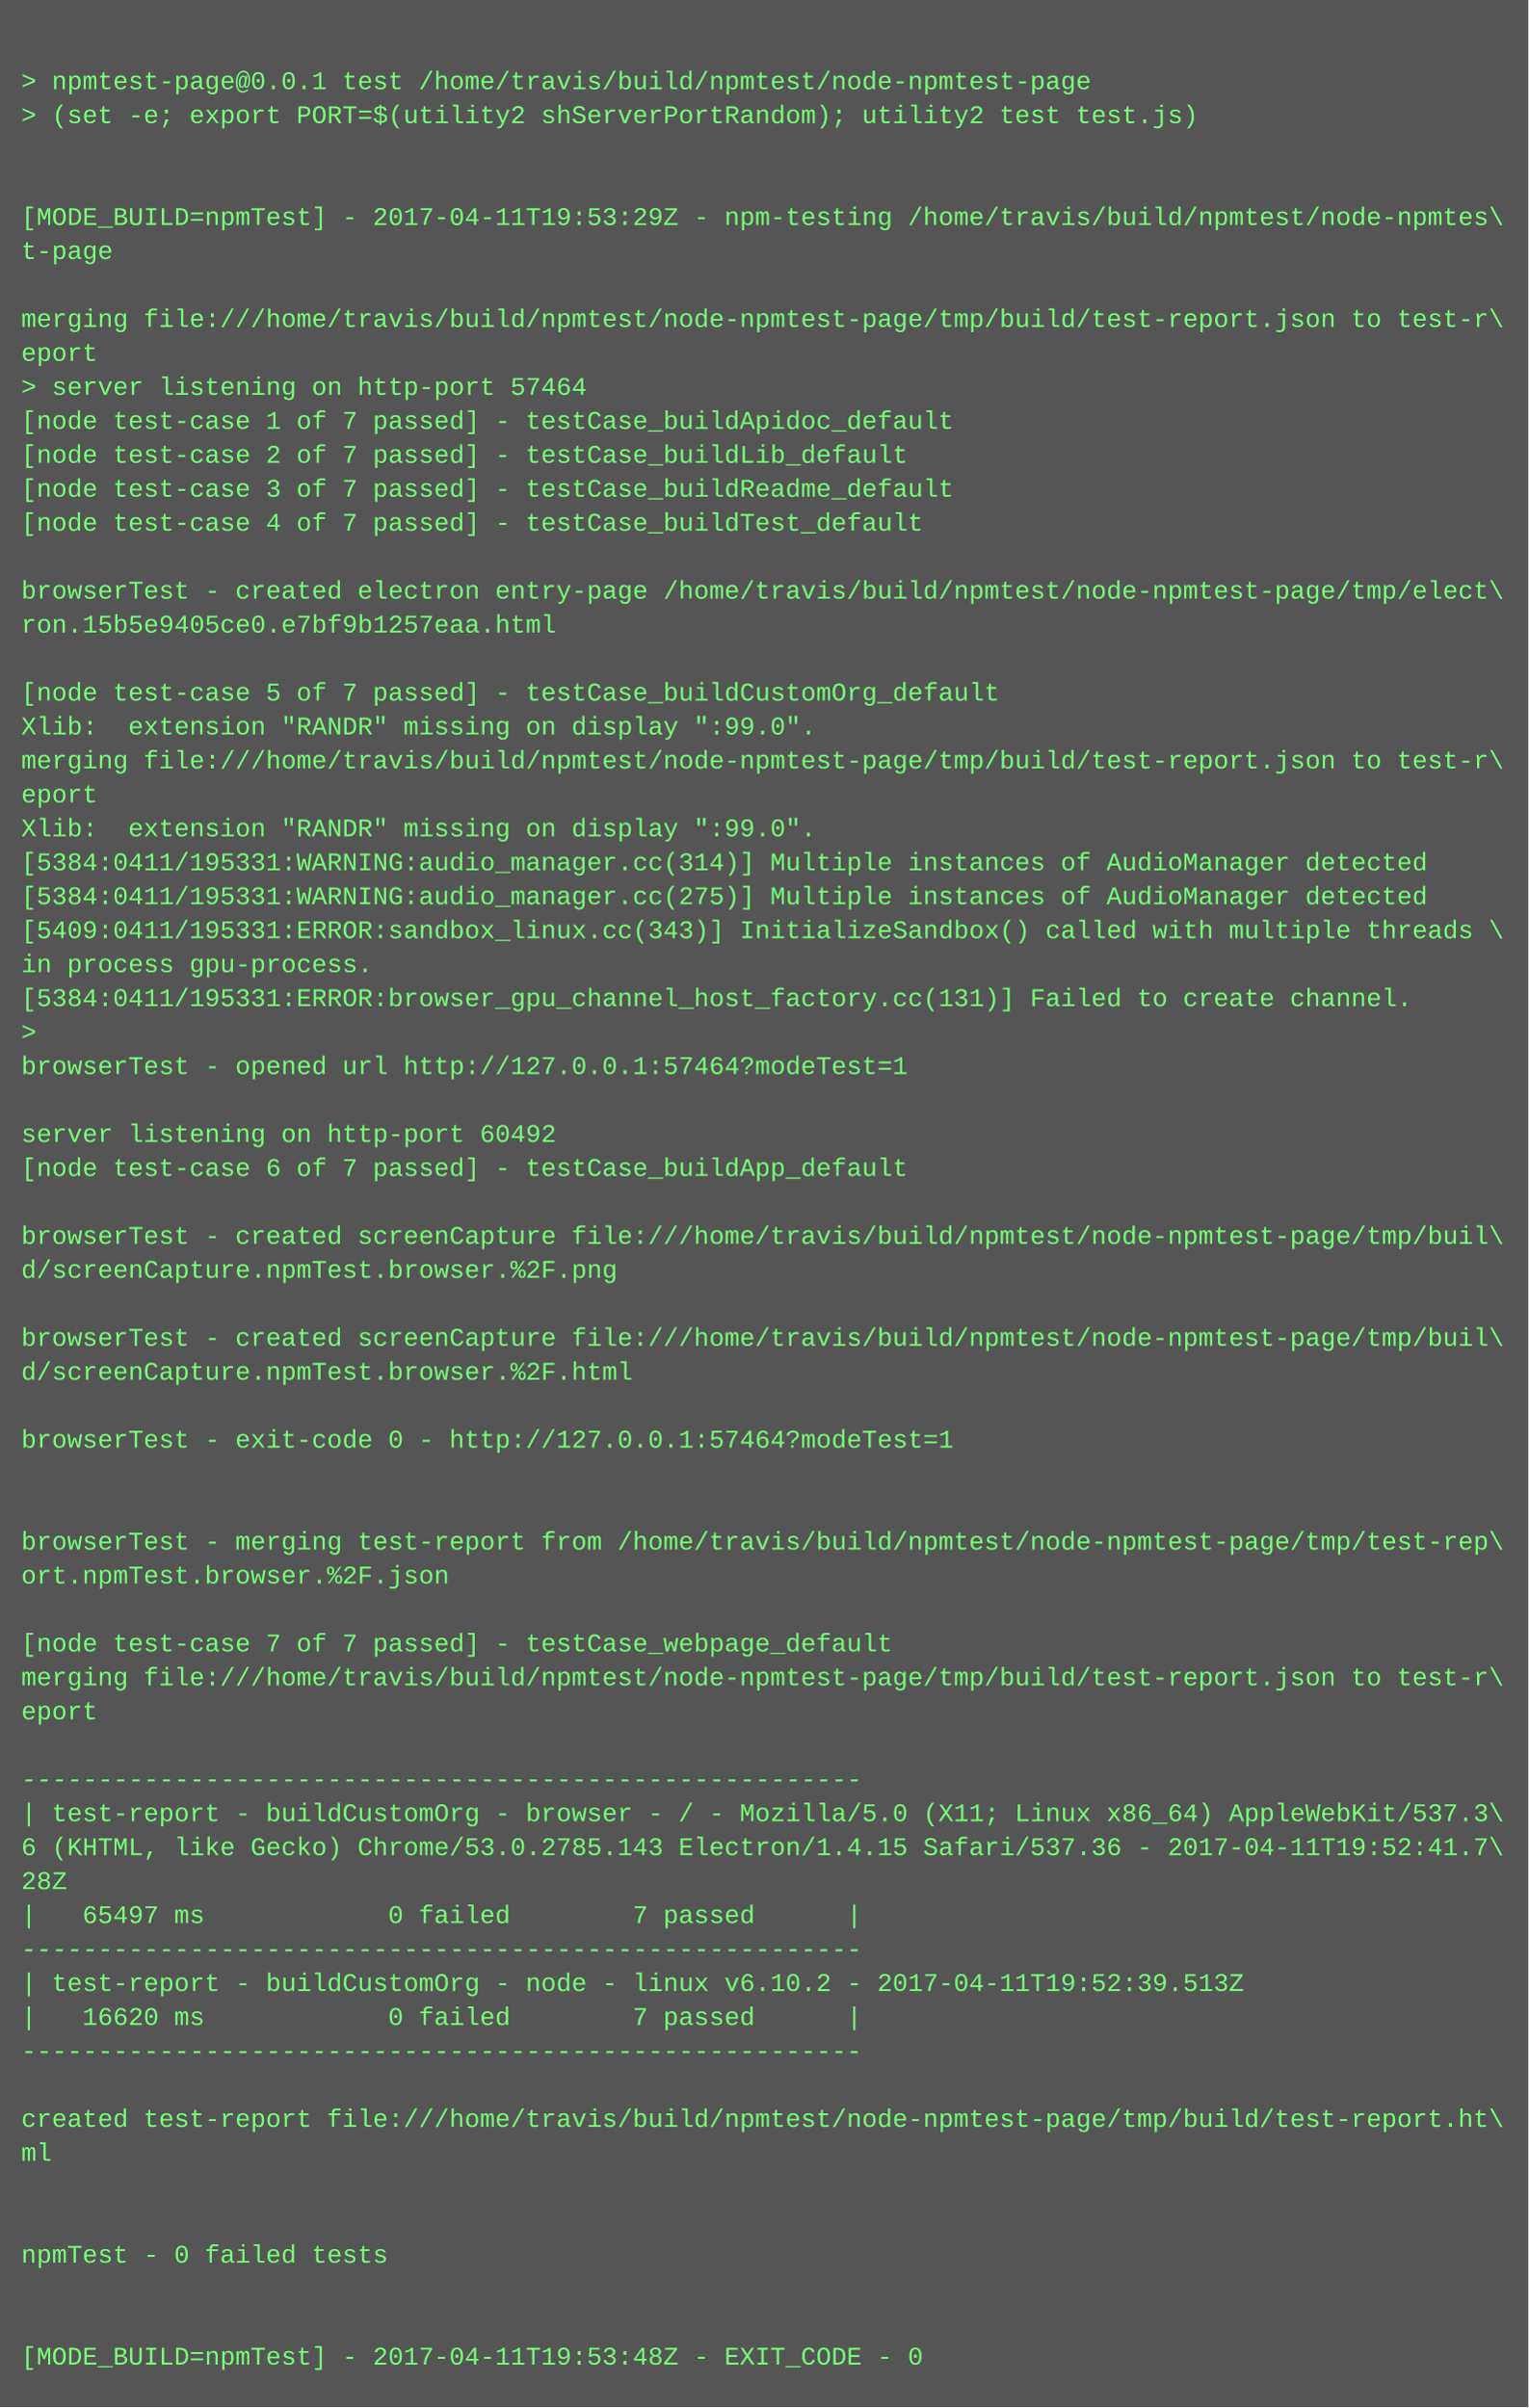
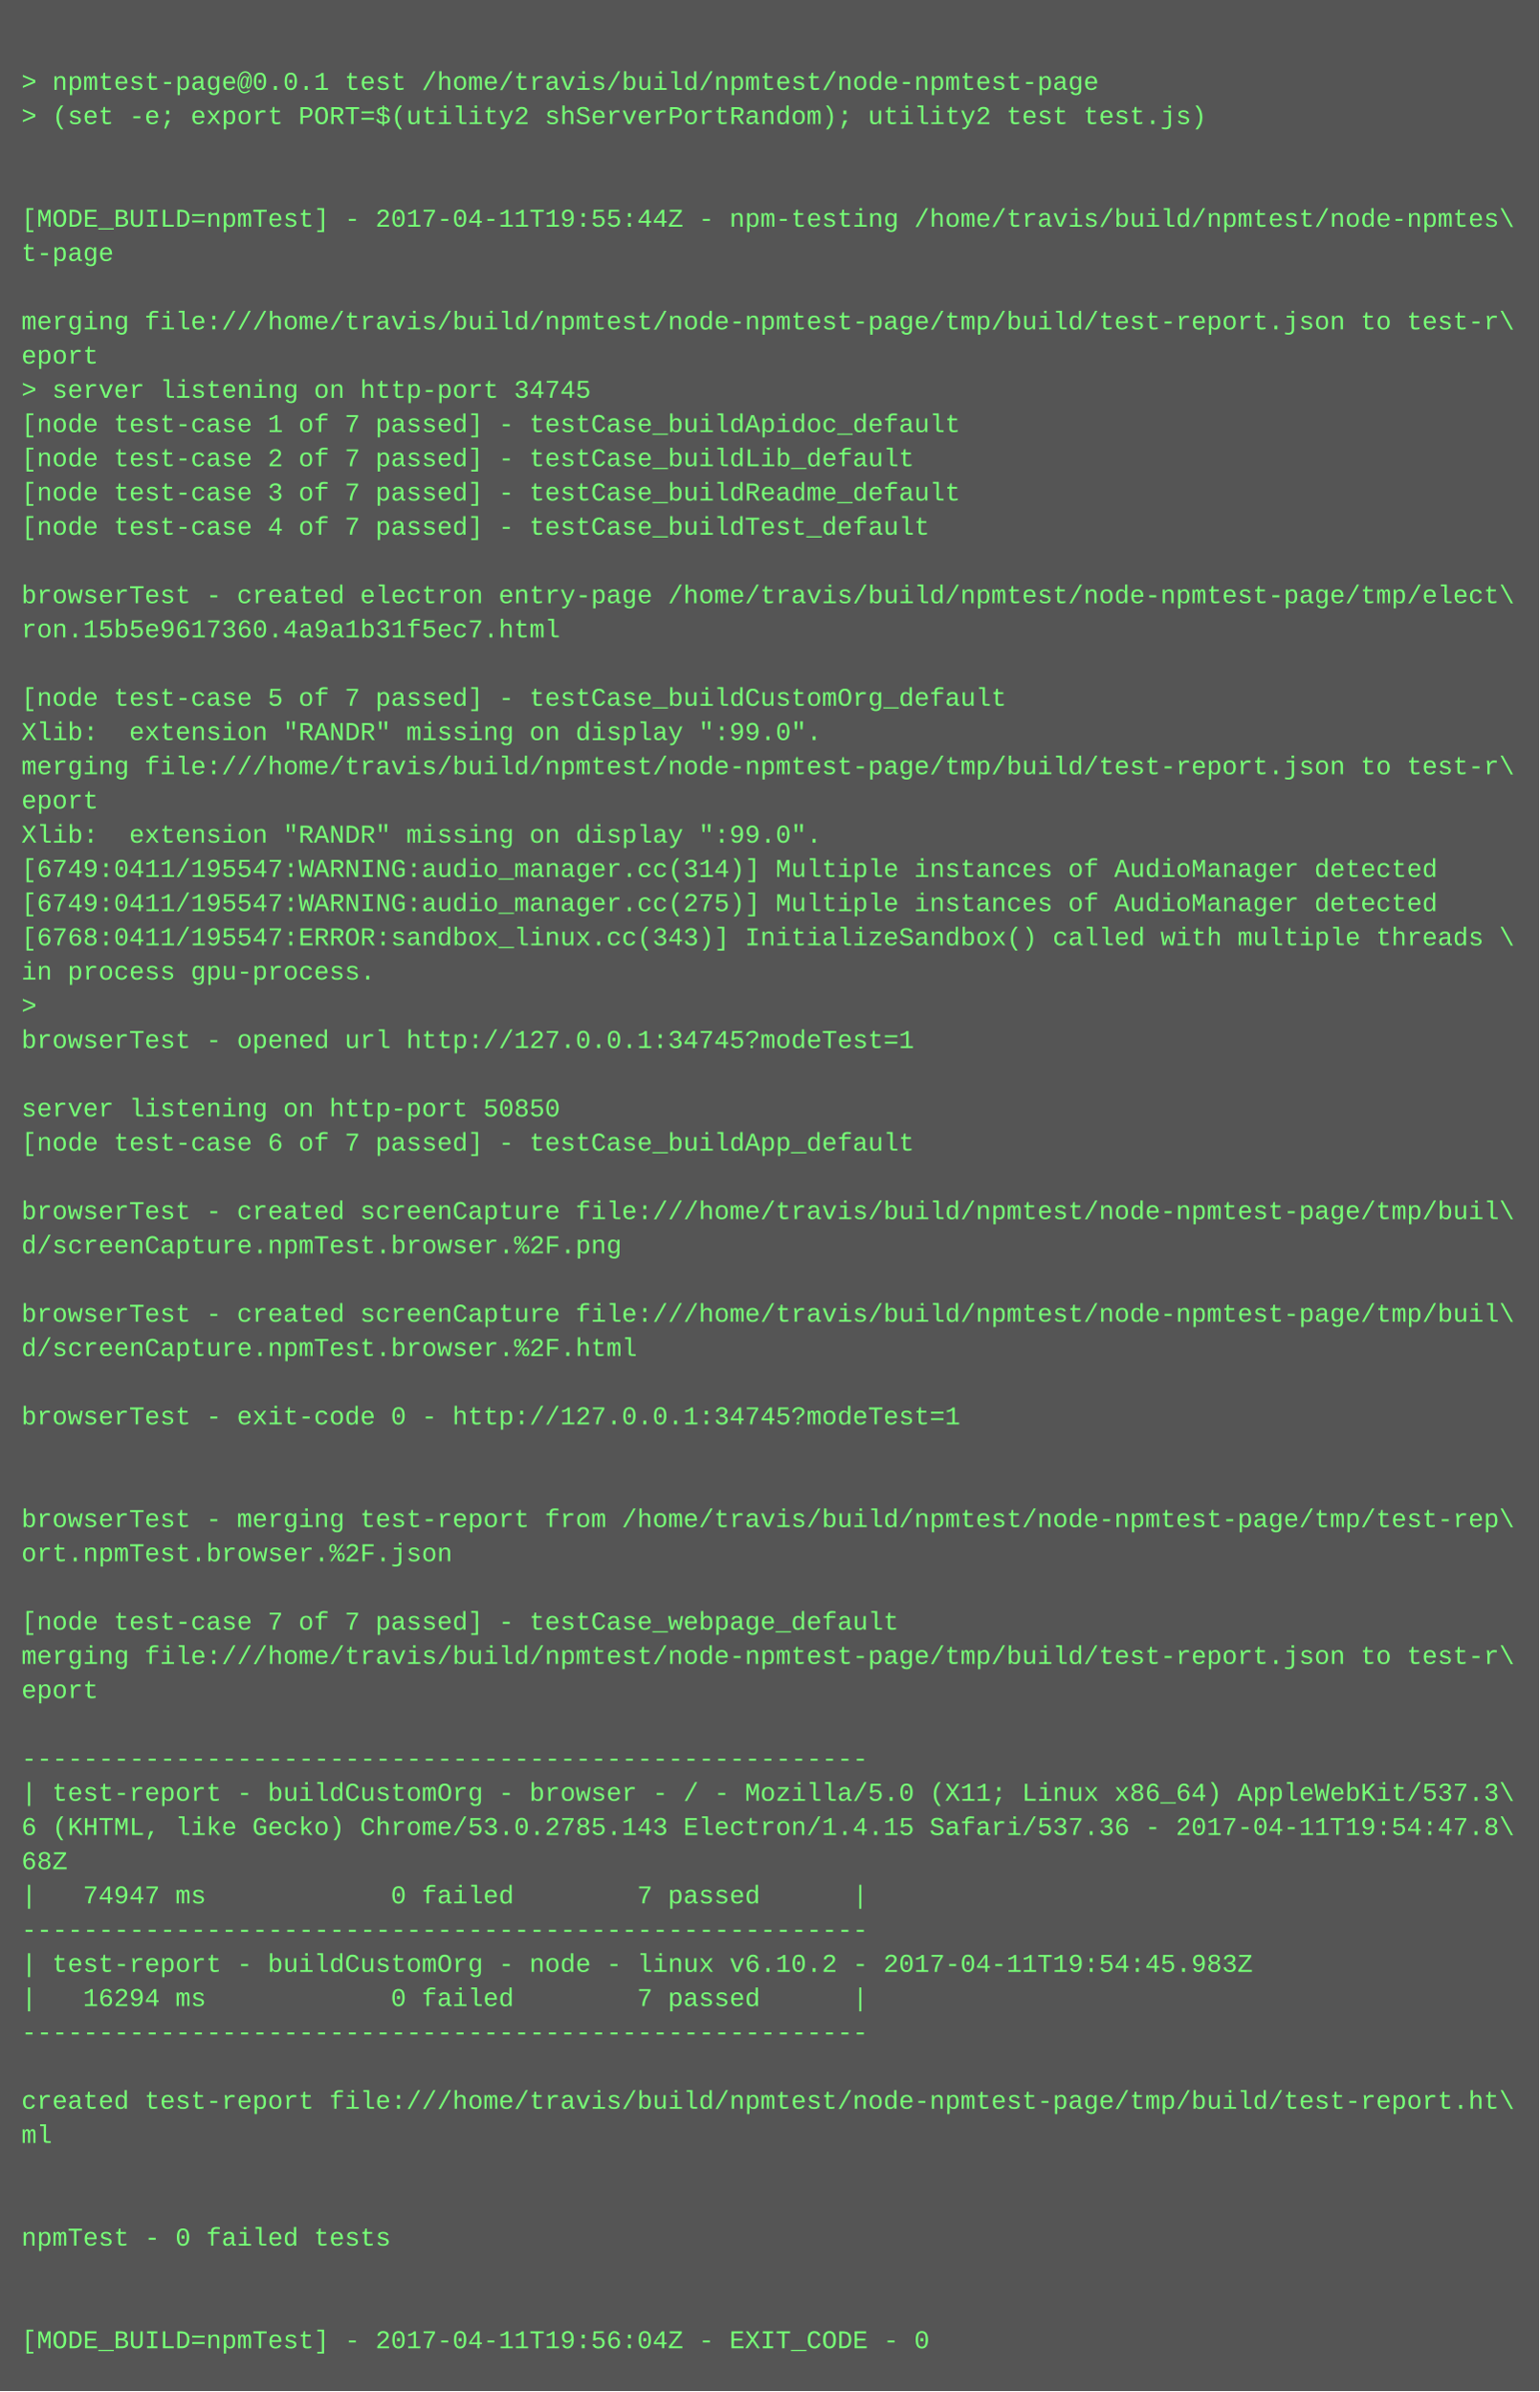
- <svg xmlns="http://www.w3.org/2000/svg" height="1134" width="720">
-   <rect height="1134" fill="#555" width="720" />
+ <svg xmlns="http://www.w3.org/2000/svg" height="1118" width="720">
+   <rect height="1118" fill="#555" width="720" />
  <text fill="#7f7" font-family="Courier New" font-size="12" xml:space="preserve">
    <tspan x="10" y="26" />
    <tspan x="10" y="42">&gt; npmtest-page@0.0.1 test /home/travis/build/npmtest/node-npmtest-page</tspan>
    <tspan x="10" y="58">&gt; (set -e; export PORT=$(utility2 shServerPortRandom); utility2 test test.js)</tspan>
    <tspan x="10" y="74" />
    <tspan x="10" y="90" />
-     <tspan x="10" y="106">[MODE_BUILD=npmTest] - 2017-04-11T19:53:29Z - npm-testing /home/travis/build/npmtest/node-npmtes\</tspan>
+     <tspan x="10" y="106">[MODE_BUILD=npmTest] - 2017-04-11T19:55:44Z - npm-testing /home/travis/build/npmtest/node-npmtes\</tspan>
    <tspan x="10" y="122">t-page</tspan>
    <tspan x="10" y="138" />
    <tspan x="10" y="154">merging file:///home/travis/build/npmtest/node-npmtest-page/tmp/build/test-report.json to test-r\</tspan>
    <tspan x="10" y="170">eport</tspan>
-     <tspan x="10" y="186">&gt; server listening on http-port 57464</tspan>
+     <tspan x="10" y="186">&gt; server listening on http-port 34745</tspan>
    <tspan x="10" y="202">[node test-case 1 of 7 passed] - testCase_buildApidoc_default</tspan>
    <tspan x="10" y="218">[node test-case 2 of 7 passed] - testCase_buildLib_default</tspan>
    <tspan x="10" y="234">[node test-case 3 of 7 passed] - testCase_buildReadme_default</tspan>
    <tspan x="10" y="250">[node test-case 4 of 7 passed] - testCase_buildTest_default</tspan>
    <tspan x="10" y="266" />
    <tspan x="10" y="282">browserTest - created electron entry-page /home/travis/build/npmtest/node-npmtest-page/tmp/elect\</tspan>
-     <tspan x="10" y="298">ron.15b5e9405ce0.e7bf9b1257eaa.html</tspan>
+     <tspan x="10" y="298">ron.15b5e9617360.4a9a1b31f5ec7.html</tspan>
    <tspan x="10" y="314" />
    <tspan x="10" y="330">[node test-case 5 of 7 passed] - testCase_buildCustomOrg_default</tspan>
    <tspan x="10" y="346">Xlib:  extension "RANDR" missing on display ":99.0".</tspan>
    <tspan x="10" y="362">merging file:///home/travis/build/npmtest/node-npmtest-page/tmp/build/test-report.json to test-r\</tspan>
    <tspan x="10" y="378">eport</tspan>
    <tspan x="10" y="394">Xlib:  extension "RANDR" missing on display ":99.0".</tspan>
-     <tspan x="10" y="410">[5384:0411/195331:WARNING:audio_manager.cc(314)] Multiple instances of AudioManager detected</tspan>
-     <tspan x="10" y="426">[5384:0411/195331:WARNING:audio_manager.cc(275)] Multiple instances of AudioManager detected</tspan>
-     <tspan x="10" y="442">[5409:0411/195331:ERROR:sandbox_linux.cc(343)] InitializeSandbox() called with multiple threads \</tspan>
+     <tspan x="10" y="410">[6749:0411/195547:WARNING:audio_manager.cc(314)] Multiple instances of AudioManager detected</tspan>
+     <tspan x="10" y="426">[6749:0411/195547:WARNING:audio_manager.cc(275)] Multiple instances of AudioManager detected</tspan>
+     <tspan x="10" y="442">[6768:0411/195547:ERROR:sandbox_linux.cc(343)] InitializeSandbox() called with multiple threads \</tspan>
    <tspan x="10" y="458">in process gpu-process. </tspan>
-     <tspan x="10" y="474">[5384:0411/195331:ERROR:browser_gpu_channel_host_factory.cc(131)] Failed to create channel.</tspan>
-     <tspan x="10" y="490">&gt; </tspan>
-     <tspan x="10" y="506">browserTest - opened url http://127.0.0.1:57464?modeTest=1</tspan>
-     <tspan x="10" y="522" />
-     <tspan x="10" y="538">server listening on http-port 60492</tspan>
-     <tspan x="10" y="554">[node test-case 6 of 7 passed] - testCase_buildApp_default</tspan>
-     <tspan x="10" y="570" />
-     <tspan x="10" y="586">browserTest - created screenCapture file:///home/travis/build/npmtest/node-npmtest-page/tmp/buil\</tspan>
-     <tspan x="10" y="602">d/screenCapture.npmTest.browser.%2F.png</tspan>
-     <tspan x="10" y="618" />
-     <tspan x="10" y="634">browserTest - created screenCapture file:///home/travis/build/npmtest/node-npmtest-page/tmp/buil\</tspan>
-     <tspan x="10" y="650">d/screenCapture.npmTest.browser.%2F.html</tspan>
-     <tspan x="10" y="666" />
-     <tspan x="10" y="682">browserTest - exit-code 0 - http://127.0.0.1:57464?modeTest=1</tspan>
+     <tspan x="10" y="474">&gt; </tspan>
+     <tspan x="10" y="490">browserTest - opened url http://127.0.0.1:34745?modeTest=1</tspan>
+     <tspan x="10" y="506" />
+     <tspan x="10" y="522">server listening on http-port 50850</tspan>
+     <tspan x="10" y="538">[node test-case 6 of 7 passed] - testCase_buildApp_default</tspan>
+     <tspan x="10" y="554" />
+     <tspan x="10" y="570">browserTest - created screenCapture file:///home/travis/build/npmtest/node-npmtest-page/tmp/buil\</tspan>
+     <tspan x="10" y="586">d/screenCapture.npmTest.browser.%2F.png</tspan>
+     <tspan x="10" y="602" />
+     <tspan x="10" y="618">browserTest - created screenCapture file:///home/travis/build/npmtest/node-npmtest-page/tmp/buil\</tspan>
+     <tspan x="10" y="634">d/screenCapture.npmTest.browser.%2F.html</tspan>
+     <tspan x="10" y="650" />
+     <tspan x="10" y="666">browserTest - exit-code 0 - http://127.0.0.1:34745?modeTest=1</tspan>
+     <tspan x="10" y="682" />
    <tspan x="10" y="698" />
-     <tspan x="10" y="714" />
-     <tspan x="10" y="730">browserTest - merging test-report from /home/travis/build/npmtest/node-npmtest-page/tmp/test-rep\</tspan>
-     <tspan x="10" y="746">ort.npmTest.browser.%2F.json</tspan>
-     <tspan x="10" y="762" />
-     <tspan x="10" y="778">[node test-case 7 of 7 passed] - testCase_webpage_default</tspan>
-     <tspan x="10" y="794">merging file:///home/travis/build/npmtest/node-npmtest-page/tmp/build/test-report.json to test-r\</tspan>
-     <tspan x="10" y="810">eport</tspan>
-     <tspan x="10" y="826" />
-     <tspan x="10" y="842">-------------------------------------------------------</tspan>
-     <tspan x="10" y="858">| test-report - buildCustomOrg - browser - / - Mozilla/5.0 (X11; Linux x86_64) AppleWebKit/537.3\</tspan>
-     <tspan x="10" y="874">6 (KHTML, like Gecko) Chrome/53.0.2785.143 Electron/1.4.15 Safari/537.36 - 2017-04-11T19:52:41.7\</tspan>
-     <tspan x="10" y="890">28Z</tspan>
-     <tspan x="10" y="906">|   65497 ms            0 failed        7 passed      |</tspan>
-     <tspan x="10" y="922">-------------------------------------------------------</tspan>
-     <tspan x="10" y="938">| test-report - buildCustomOrg - node - linux v6.10.2 - 2017-04-11T19:52:39.513Z</tspan>
-     <tspan x="10" y="954">|   16620 ms            0 failed        7 passed      |</tspan>
-     <tspan x="10" y="970">-------------------------------------------------------</tspan>
-     <tspan x="10" y="986" />
-     <tspan x="10" y="1002">created test-report file:///home/travis/build/npmtest/node-npmtest-page/tmp/build/test-report.ht\</tspan>
-     <tspan x="10" y="1018">ml</tspan>
+     <tspan x="10" y="714">browserTest - merging test-report from /home/travis/build/npmtest/node-npmtest-page/tmp/test-rep\</tspan>
+     <tspan x="10" y="730">ort.npmTest.browser.%2F.json</tspan>
+     <tspan x="10" y="746" />
+     <tspan x="10" y="762">[node test-case 7 of 7 passed] - testCase_webpage_default</tspan>
+     <tspan x="10" y="778">merging file:///home/travis/build/npmtest/node-npmtest-page/tmp/build/test-report.json to test-r\</tspan>
+     <tspan x="10" y="794">eport</tspan>
+     <tspan x="10" y="810" />
+     <tspan x="10" y="826">-------------------------------------------------------</tspan>
+     <tspan x="10" y="842">| test-report - buildCustomOrg - browser - / - Mozilla/5.0 (X11; Linux x86_64) AppleWebKit/537.3\</tspan>
+     <tspan x="10" y="858">6 (KHTML, like Gecko) Chrome/53.0.2785.143 Electron/1.4.15 Safari/537.36 - 2017-04-11T19:54:47.8\</tspan>
+     <tspan x="10" y="874">68Z</tspan>
+     <tspan x="10" y="890">|   74947 ms            0 failed        7 passed      |</tspan>
+     <tspan x="10" y="906">-------------------------------------------------------</tspan>
+     <tspan x="10" y="922">| test-report - buildCustomOrg - node - linux v6.10.2 - 2017-04-11T19:54:45.983Z</tspan>
+     <tspan x="10" y="938">|   16294 ms            0 failed        7 passed      |</tspan>
+     <tspan x="10" y="954">-------------------------------------------------------</tspan>
+     <tspan x="10" y="970" />
+     <tspan x="10" y="986">created test-report file:///home/travis/build/npmtest/node-npmtest-page/tmp/build/test-report.ht\</tspan>
+     <tspan x="10" y="1002">ml</tspan>
+     <tspan x="10" y="1018" />
    <tspan x="10" y="1034" />
-     <tspan x="10" y="1050" />
-     <tspan x="10" y="1066">npmTest - 0 failed tests</tspan>
+     <tspan x="10" y="1050">npmTest - 0 failed tests</tspan>
+     <tspan x="10" y="1066" />
    <tspan x="10" y="1082" />
-     <tspan x="10" y="1098" />
-     <tspan x="10" y="1114">[MODE_BUILD=npmTest] - 2017-04-11T19:53:48Z - EXIT_CODE - 0</tspan>
+     <tspan x="10" y="1098">[MODE_BUILD=npmTest] - 2017-04-11T19:56:04Z - EXIT_CODE - 0</tspan>
  </text>
</svg>
